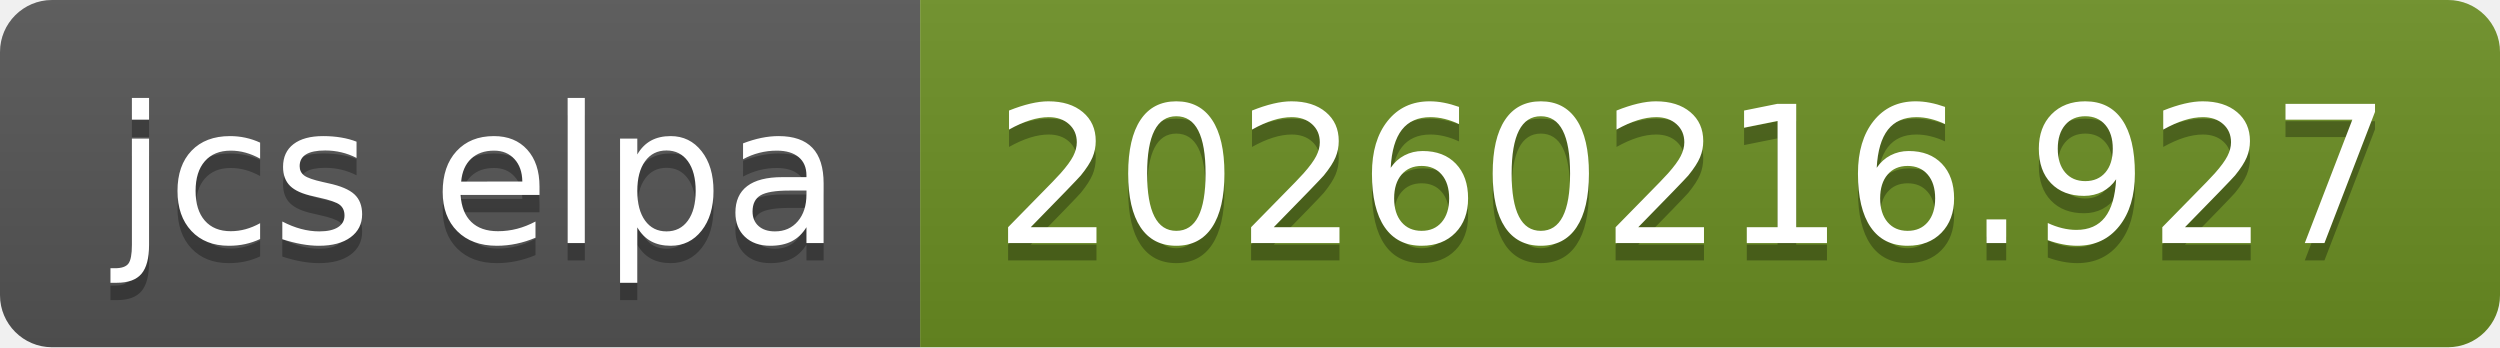
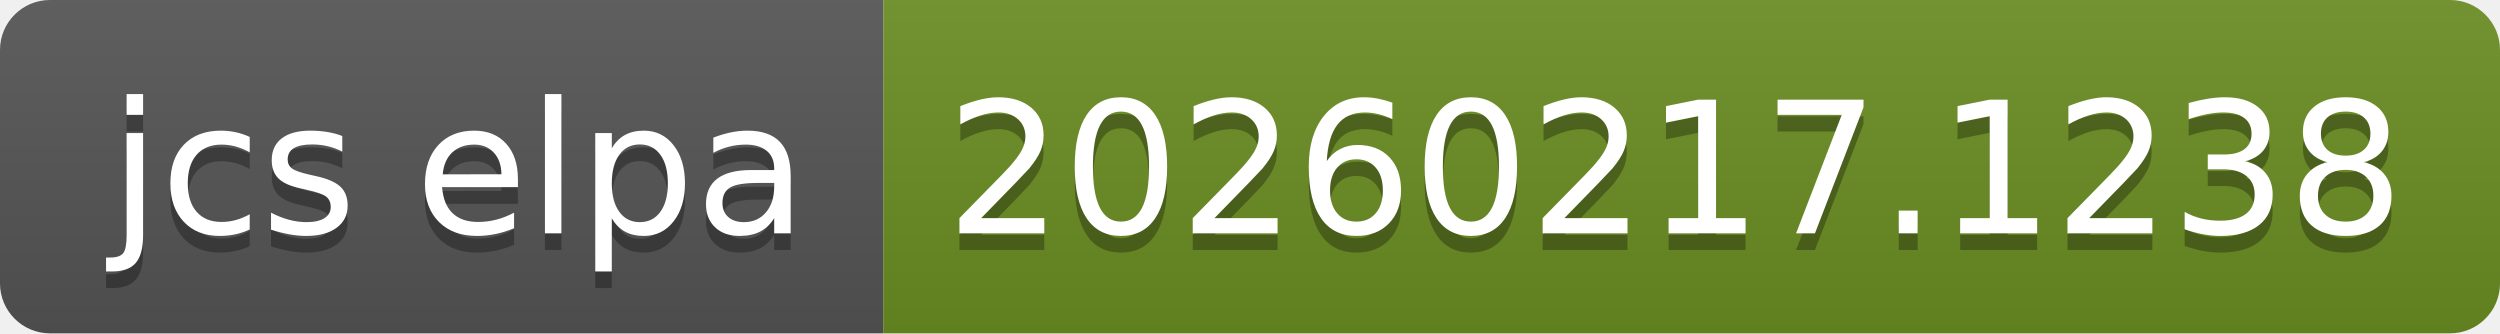
- <svg xmlns="http://www.w3.org/2000/svg" width="144" height="20" role="img" aria-label="jcs elpa: 20260216.927">
+ <svg xmlns="http://www.w3.org/2000/svg" width="150" height="20" role="img" aria-label="jcs elpa: 20260217.1238">
  <linearGradient id="s" x2="0" y2="100%">
    <stop offset="0" stop-color="#bbb" stop-opacity=".1" />
    <stop offset="1" stop-opacity=".1" />
  </linearGradient>
  <clipPath id="r">
-     <rect width="144" height="20" rx="3" fill="#fff" />
+     <rect width="150" height="20" rx="3" fill="#fff" />
  </clipPath>
  <g clip-path="url(#r)">
    <rect width="53" height="20" fill="#555" />
-     <rect x="53" width="91" height="20" fill="#6b8e23" />
-     <rect width="144" height="20" fill="url(#s)" />
+     <rect x="53" width="97" height="20" fill="#6b8e23" />
+     <rect width="150" height="20" fill="url(#s)" />
  </g>
  <g fill="#fff" text-anchor="middle" font-family="Verdana,Geneva,DejaVu Sans,sans-serif" text-rendering="geometricPrecision" font-size="110">
    <text aria-hidden="true" x="275" y="150" fill="#010101" fill-opacity=".3" transform="scale(.1)" textLength="430">jcs elpa</text>
    <text x="275" y="140" transform="scale(.1)" fill="#fff" textLength="430">jcs elpa</text>
-     <text aria-hidden="true" x="975" y="150" fill="#010101" fill-opacity=".3" transform="scale(.1)" textLength="810">20260216.927</text>
-     <text x="975" y="140" transform="scale(.1)" fill="#fff" textLength="810">20260216.927</text>
+     <text aria-hidden="true" x="1005" y="150" fill="#010101" fill-opacity=".3" transform="scale(.1)" textLength="870">20260217.1238</text>
+     <text x="1005" y="140" transform="scale(.1)" fill="#fff" textLength="870">20260217.1238</text>
  </g>
</svg>
